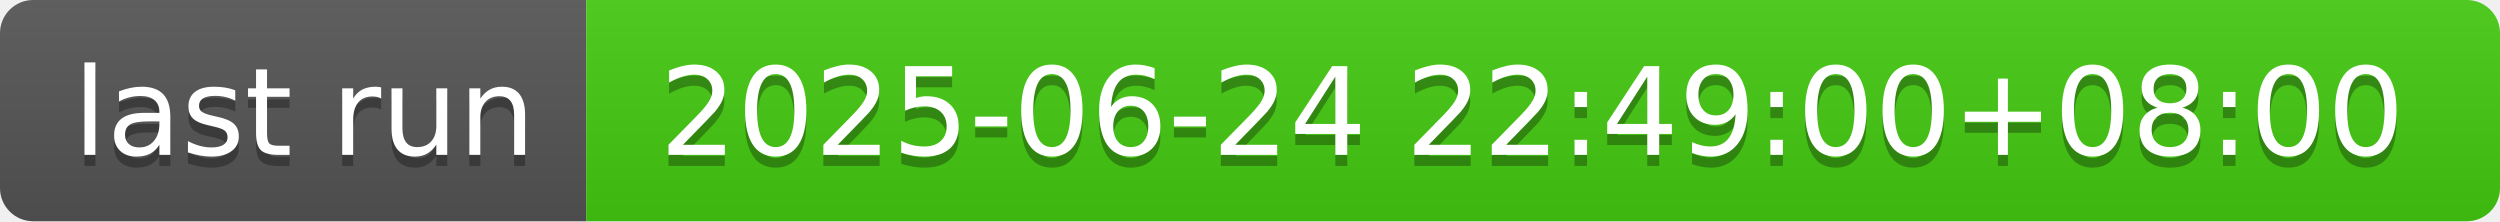
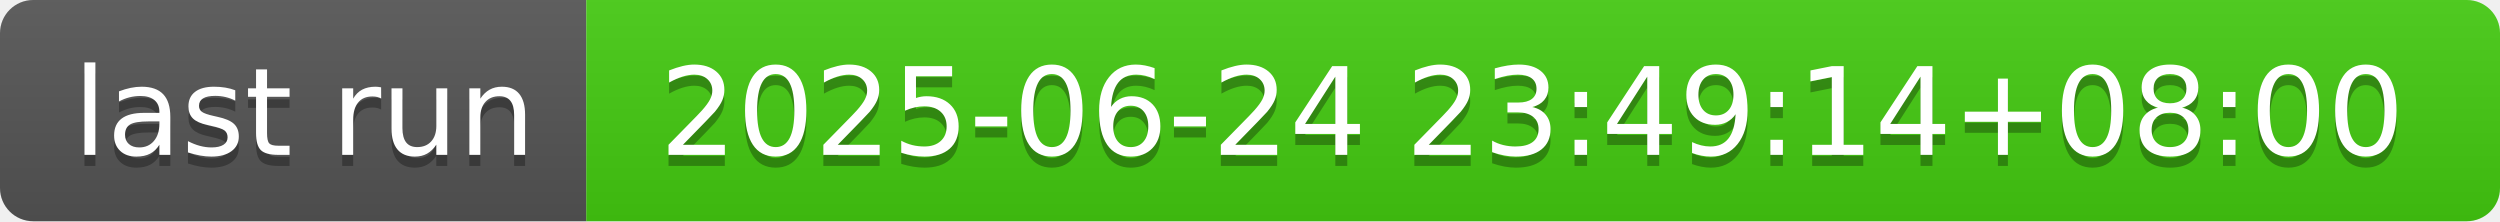
- <svg xmlns="http://www.w3.org/2000/svg" width="226" height="20" role="img" aria-label="last run: 2025-06-24 22:49:00+08:00">
+ <svg xmlns="http://www.w3.org/2000/svg" width="226" height="20" role="img" aria-label="last run: 2025-06-24 23:49:14+08:00">
  <linearGradient id="s" x2="0" y2="100%">
    <stop offset="0" stop-color="#bbb" stop-opacity=".1" />
    <stop offset="1" stop-opacity=".1" />
  </linearGradient>
  <clipPath id="r">
    <rect width="226" height="20" rx="3" fill="#fff" />
  </clipPath>
  <g clip-path="url(#r)">
    <rect width="53" height="20" fill="#555" />
    <rect x="53" width="173" height="20" fill="#4c1" />
    <rect width="226" height="20" fill="url(#s)" />
  </g>
  <g fill="#fff" text-anchor="middle" font-family="Verdana,Geneva,DejaVu Sans,sans-serif" text-rendering="geometricPrecision" font-size="110">
    <text aria-hidden="true" x="275" y="150" fill="#010101" fill-opacity=".3" transform="scale(.1)" textLength="430">last run</text>
    <text x="275" y="140" transform="scale(.1)" fill="#fff" textLength="430">last run</text>
-     <text aria-hidden="true" x="1385" y="150" fill="#010101" fill-opacity=".3" transform="scale(.1)" textLength="1630">2025-06-24 22:49:00+08:00</text>
-     <text x="1385" y="140" transform="scale(.1)" fill="#fff" textLength="1630">2025-06-24 22:49:00+08:00</text>
+     <text aria-hidden="true" x="1385" y="150" fill="#010101" fill-opacity=".3" transform="scale(.1)" textLength="1630">2025-06-24 23:49:14+08:00</text>
+     <text x="1385" y="140" transform="scale(.1)" fill="#fff" textLength="1630">2025-06-24 23:49:14+08:00</text>
  </g>
</svg>
